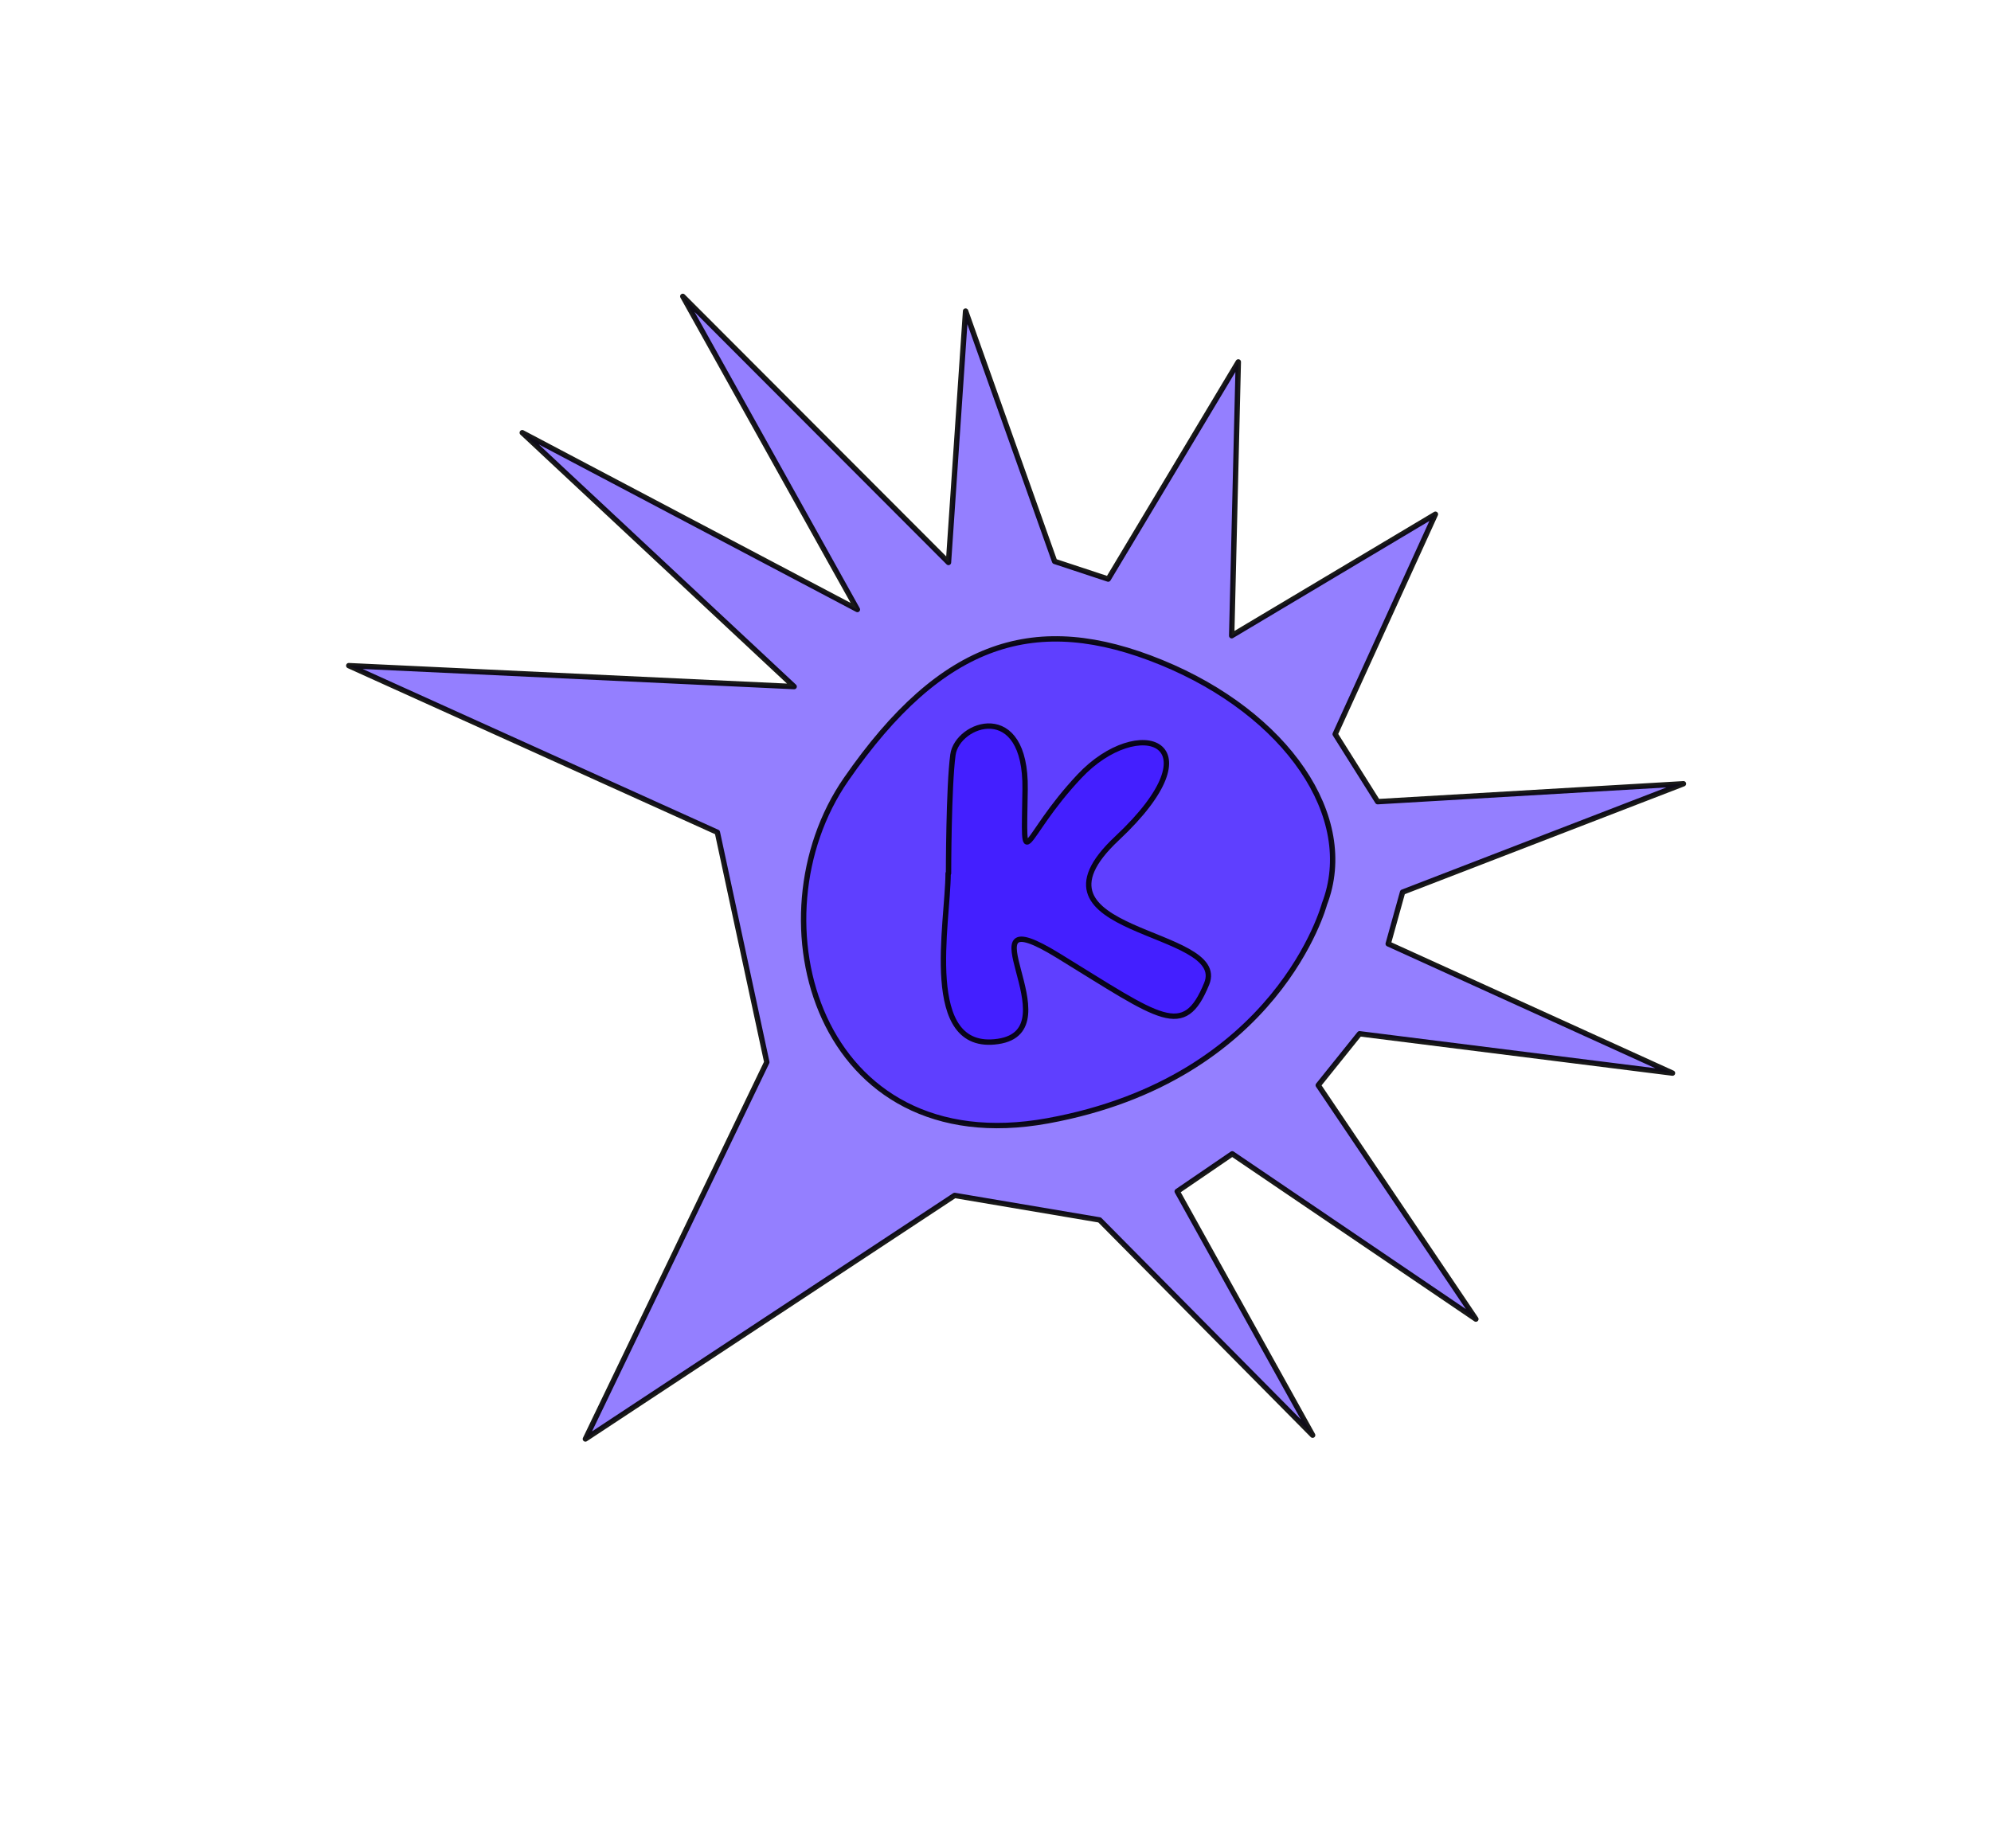
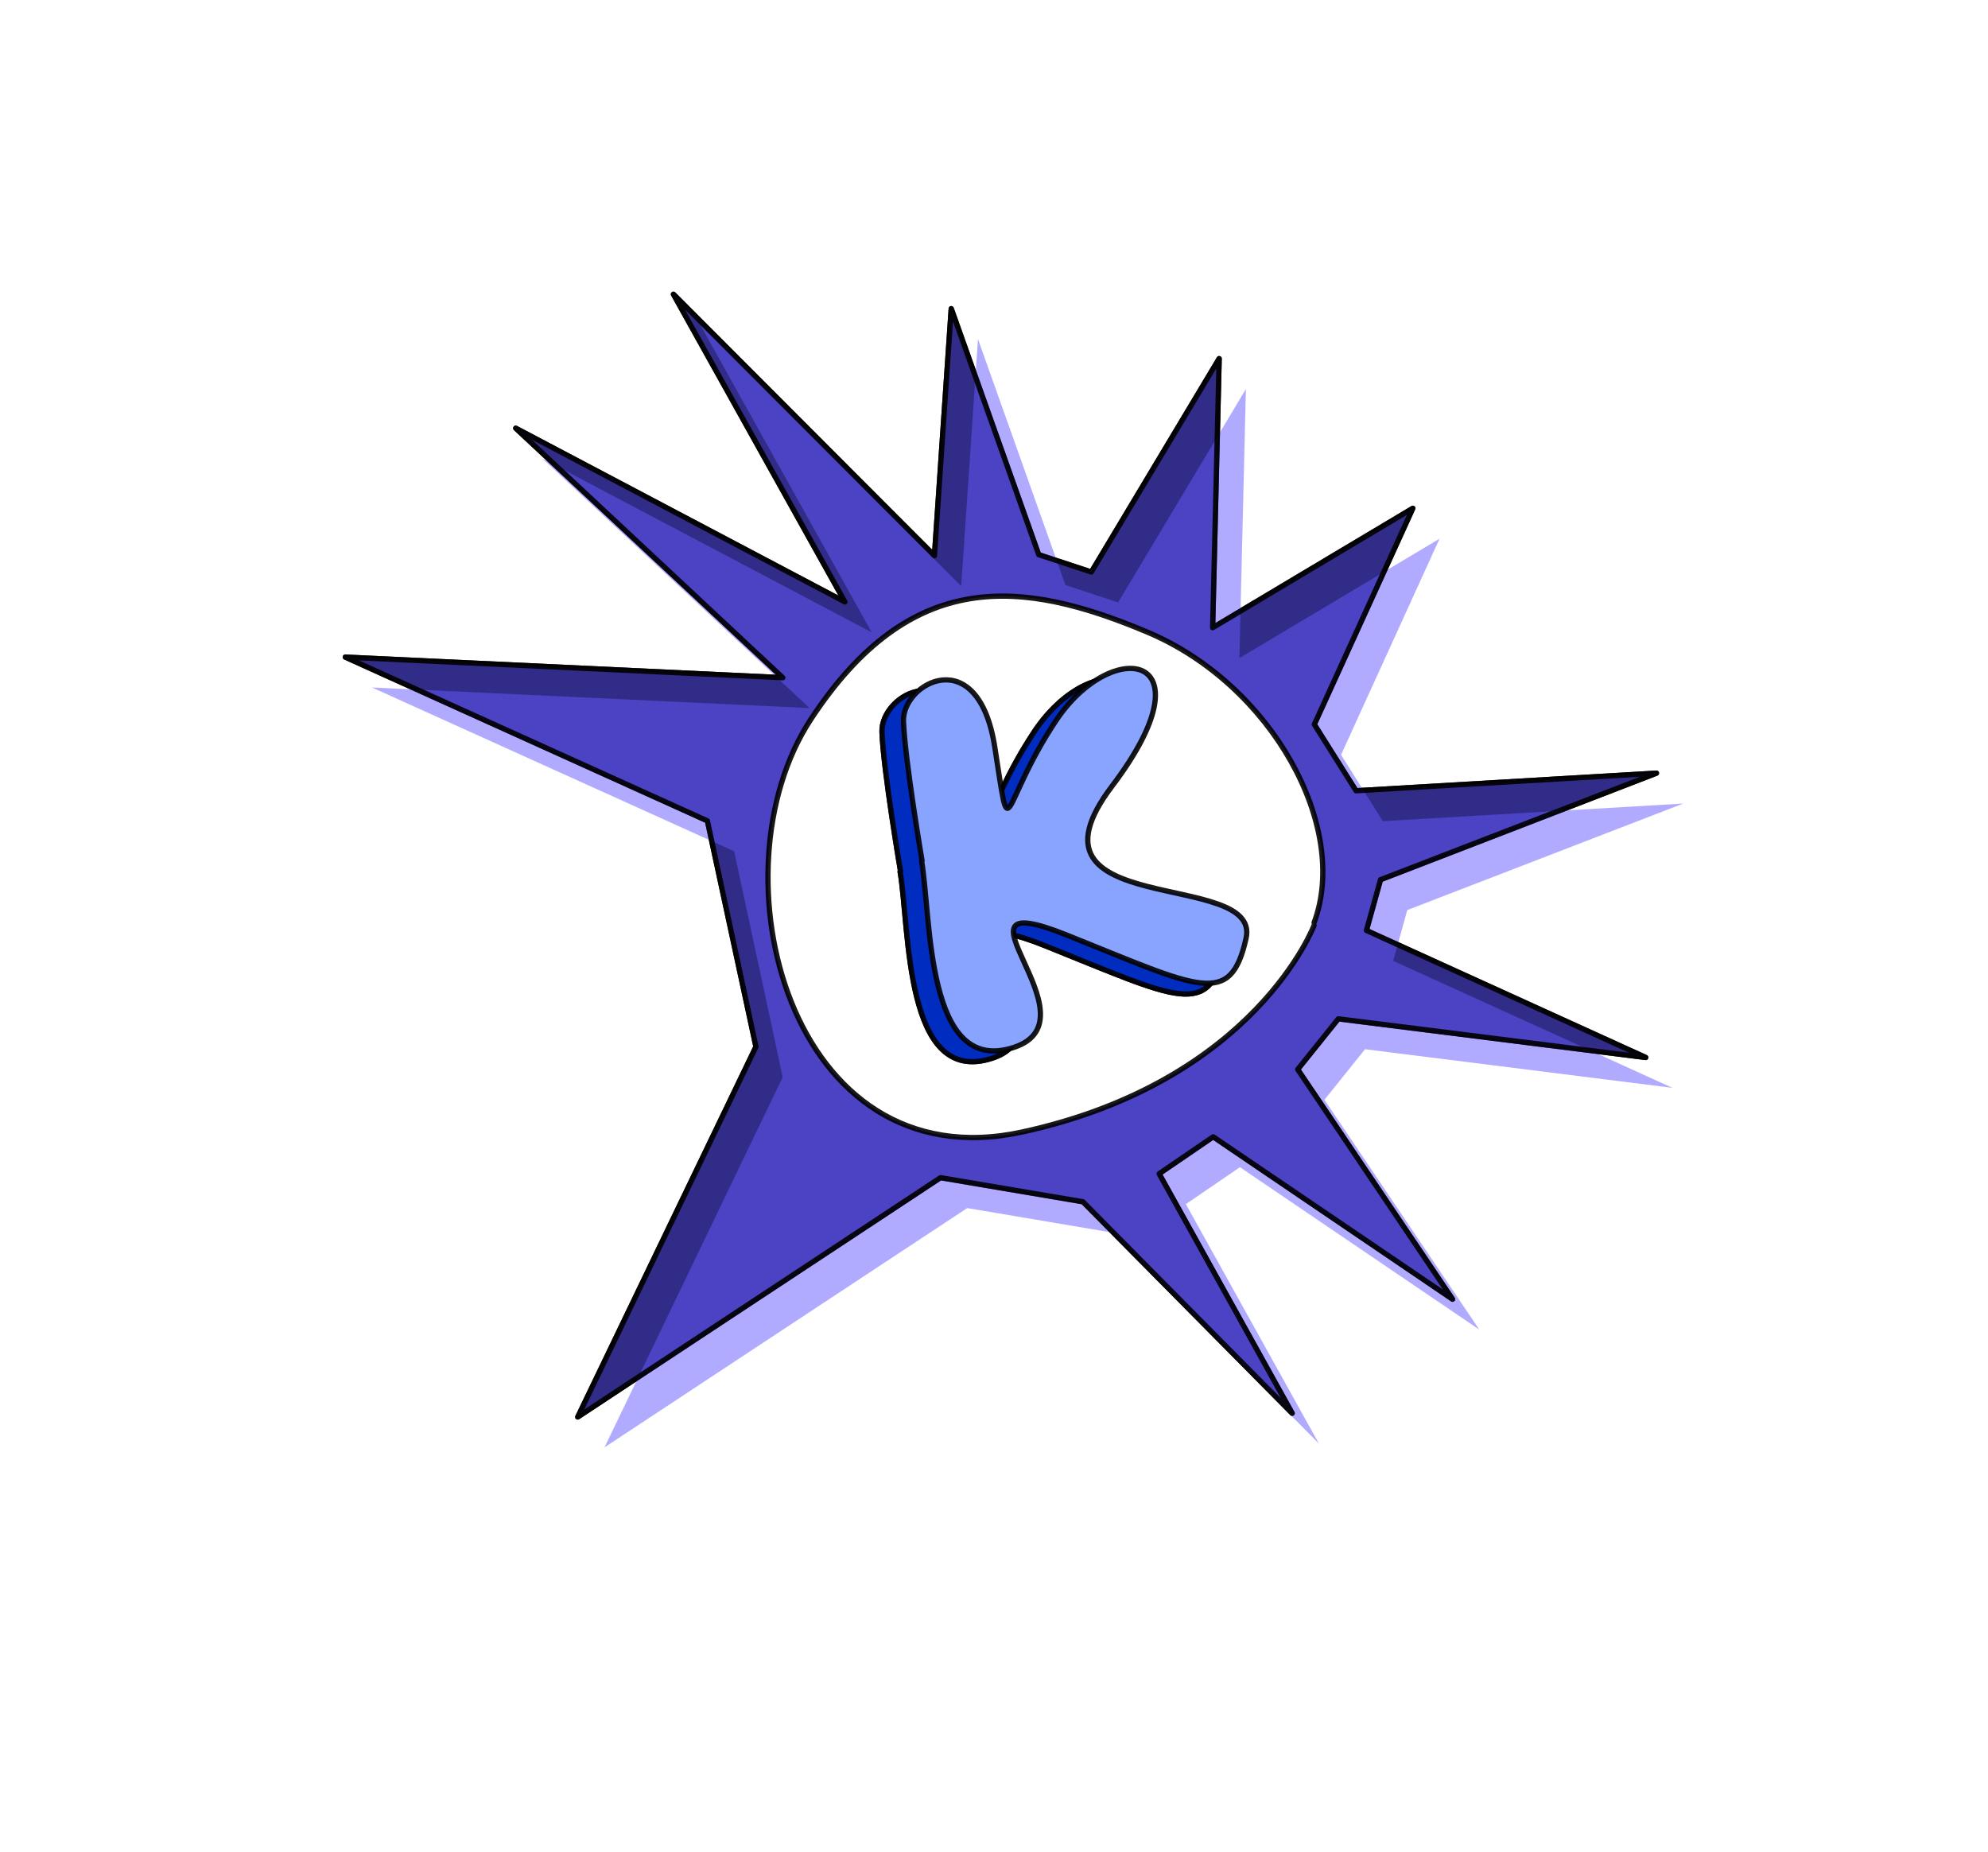
- <svg xmlns="http://www.w3.org/2000/svg" width="100%" height="100%" version="1.1" style="stroke-linecap: round; stroke-linejoin: round; background: rgb(255, 255, 255);" viewBox="108.493 -115.378 742.013 688.678">
-   <polygon id="SvgjsPolygon1348" points="690.643,53.101 718.102,-100.347 609.881,24.026 555.377,29.715 457.377,-26.285 530.377,47.715 514.377,66.715 410.377,31.715 490.354,99.942 480.662,122.556 364.377,139.715 479.377,157.715 479.377,177.715 389.377,244.715 497.377,207.715 519.377,227.715 505.377,316.715 566.377,252.715 591.377,351.715 616.377,260.715 637.377,261.715 694.377,342.715 675.377,250.715 797.377,319.715 703.377,224.715 841.377,254.715 718.377,190.715 880.377,153.715 731.377,130.715" style="stroke: rgb(0, 0, 0); stroke-opacity: 0.9; stroke-width: 2; fill: rgb(42, 0, 255); fill-opacity: 0.5;" transform="matrix(-0.9633578,-0.2682197,0.2682197,-0.9633578,1045.361,516.974)" />
-   <path id="SvgjsPath1350" d="M120.789 98.819S119.963 31.427 198.44 -6.665S325.669 36.155 305.017 95.734S253.488 175.153 203.511 169.292S117.485 133.492 120.789 98.819 " style="stroke: rgb(0, 0, 0); stroke-opacity: 0.9; stroke-width: 2; fill: rgb(42, 0, 255); fill-opacity: 0.5;" transform="matrix(-0.9633578,-0.2682197,0.2682197,-0.9633578,691.9498,349.2301)" />
-   <path id="SvgjsPath3635" d="M758.25 312.934S758.28 280.585 759.89 268.742S787.268 247.823 786.786 281.576S785.012 300.175 807.038 276.754S859.596 263.735 821.021 299.899S862.991 333.286 854.455 354.106S837.487 367.17 799.179 343.644S805.39 371.439 776.66 375.602S758.097 331.174 758.097 312.934 " style="stroke: rgb(0, 0, 0); stroke-opacity: 0.9; stroke-width: 2; fill: rgb(42, 0, 255); fill-opacity: 0.5;" transform="matrix(1,0,0,1,-296.2558,-102.7516)" />
+ <svg xmlns="http://www.w3.org/2000/svg" width="100%" height="100%" version="1.1" style="stroke-linecap: round; stroke-linejoin: round; background: rgb(255, 255, 255);" viewBox="107.478 -116.531 754.188 702.516">
+   <polygon id="SvgjsPolygon1348" points="690.643,53.101 718.102,-100.347 609.881,24.026 555.377,29.715 457.377,-26.285 530.377,47.715 514.377,66.715 410.377,31.715 490.354,99.942 480.662,122.556 364.377,139.715 479.377,157.715 479.377,177.715 389.377,244.715 497.377,207.715 519.377,227.715 505.377,316.715 566.377,252.715 591.377,351.715 616.377,260.715 637.377,261.715 694.377,342.715 675.377,250.715 797.377,319.715 703.377,224.715 841.377,254.715 718.377,190.715 880.377,153.715 731.377,130.715" style="stroke: rgb(0, 0, 0); stroke-opacity: 0.9; stroke-width: 2; fill: rgb(1, 0, 18); fill-opacity: 1;" transform="matrix(-0.9633578,-0.2682197,0.2682197,-0.9633578,1045.361,516.974)" />
+   <polygon id="SvgjsPolygon1348" points="690.643,53.101 718.102,-100.347 609.881,24.026 555.377,29.715 457.377,-26.285 530.377,47.715 514.377,66.715 410.377,31.715 490.354,99.942 480.662,122.556 364.377,139.715 479.377,157.715 479.377,177.715 389.377,244.715 497.377,207.715 519.377,227.715 505.377,316.715 566.377,252.715 591.377,351.715 616.377,260.715 637.377,261.715 694.377,342.715 675.377,250.715 797.377,319.715 703.377,224.715 841.377,254.715 718.377,190.715 880.377,153.715 731.377,130.715" style="stroke: rgb(0, 0, 0); stroke-opacity: 0.9; stroke-width: 0; fill: rgb(100, 89, 255); fill-opacity: 0.5;" transform="matrix(-0.9633578,-0.2682197,0.2682197,-0.9633578,1055.506,528.5058)" />
+   <polygon id="SvgjsPolygon1348" points="690.643,53.101 718.102,-100.347 609.881,24.026 555.377,29.715 457.377,-26.285 530.377,47.715 514.377,66.715 410.377,31.715 490.354,99.942 480.662,122.556 364.377,139.715 479.377,157.715 479.377,177.715 389.377,244.715 497.377,207.715 519.377,227.715 505.377,316.715 566.377,252.715 591.377,351.715 616.377,260.715 637.377,261.715 694.377,342.715 675.377,250.715 797.377,319.715 703.377,224.715 841.377,254.715 718.377,190.715 880.377,153.715 731.377,130.715" style="stroke: rgb(0, 0, 0); stroke-opacity: 0.9; stroke-width: 2; fill: rgb(100, 89, 255); fill-opacity: 0.5;" transform="matrix(-0.9633578,-0.2682197,0.2682197,-0.9633578,1045.361,516.974)" />
+   <path id="SvgjsPath1350" d="M114.4 99.642S119.951 36.722 199.979 -5.579S340.383 57.389 319.323 123.553S256.114 196.335 205.149 189.827S111.299 139.11 114.668 100.605 " style="stroke: rgb(0, 0, 0); stroke-opacity: 0.9; stroke-width: 2; fill: rgb(255, 255, 255); fill-opacity: 1;" transform="matrix(-0.9633578,-0.2682197,0.2682197,-0.9633578,689.4824,361.1748)" />
+   <path id="SvgjsPath3635" d="M758.644 324.344S758.68 285.271 760.625 270.968S793.693 245.701 793.11 286.469S790.968 308.933 817.571 280.645S881.052 264.92 834.46 308.6S885.152 348.925 874.842 374.071S854.348 389.851 808.08 361.436S815.581 395.006 780.88 400.035S758.46 346.375 758.46 324.344 " style="stroke: rgb(0, 0, 0); stroke-opacity: 0.9; stroke-width: 2; fill: rgb(112, 102, 255); fill-opacity: 1;" transform="matrix(0.9856681,-0.168696,0.168696,0.9856681,-353.354,22.37542)" />
+   <path id="SvgjsPath3635" d="M758.644 324.344S758.68 285.271 760.625 270.968S793.693 245.701 793.11 286.469S790.968 308.933 817.571 280.645S881.052 264.92 834.46 308.6S885.152 348.925 874.842 374.071S854.348 389.851 808.08 361.436S815.581 395.006 780.88 400.035S758.46 346.375 758.46 324.344 " style="stroke: rgb(0, 0, 0); stroke-opacity: 0.9; stroke-width: 2; fill: rgb(0, 45, 192); fill-opacity: 1;" transform="matrix(0.9856681,-0.168696,0.168696,0.9856681,-353.354,22.37542)" />
+   <path id="SvgjsPath3635" d="M758.644 324.344S758.68 285.271 760.625 270.968S793.693 245.701 793.11 286.469S790.968 308.933 817.571 280.645S881.052 264.92 834.46 308.6S885.152 348.925 874.842 374.071S854.348 389.851 808.08 361.436S815.581 395.006 780.88 400.035S758.46 346.375 758.46 324.344 " style="stroke: rgb(0, 0, 0); stroke-opacity: 0.9; stroke-width: 2; fill: rgb(137, 164, 255); fill-opacity: 1;" transform="matrix(0.9856681,-0.168696,0.168696,0.9856681,-345.2034,18.30108)" />
</svg>
